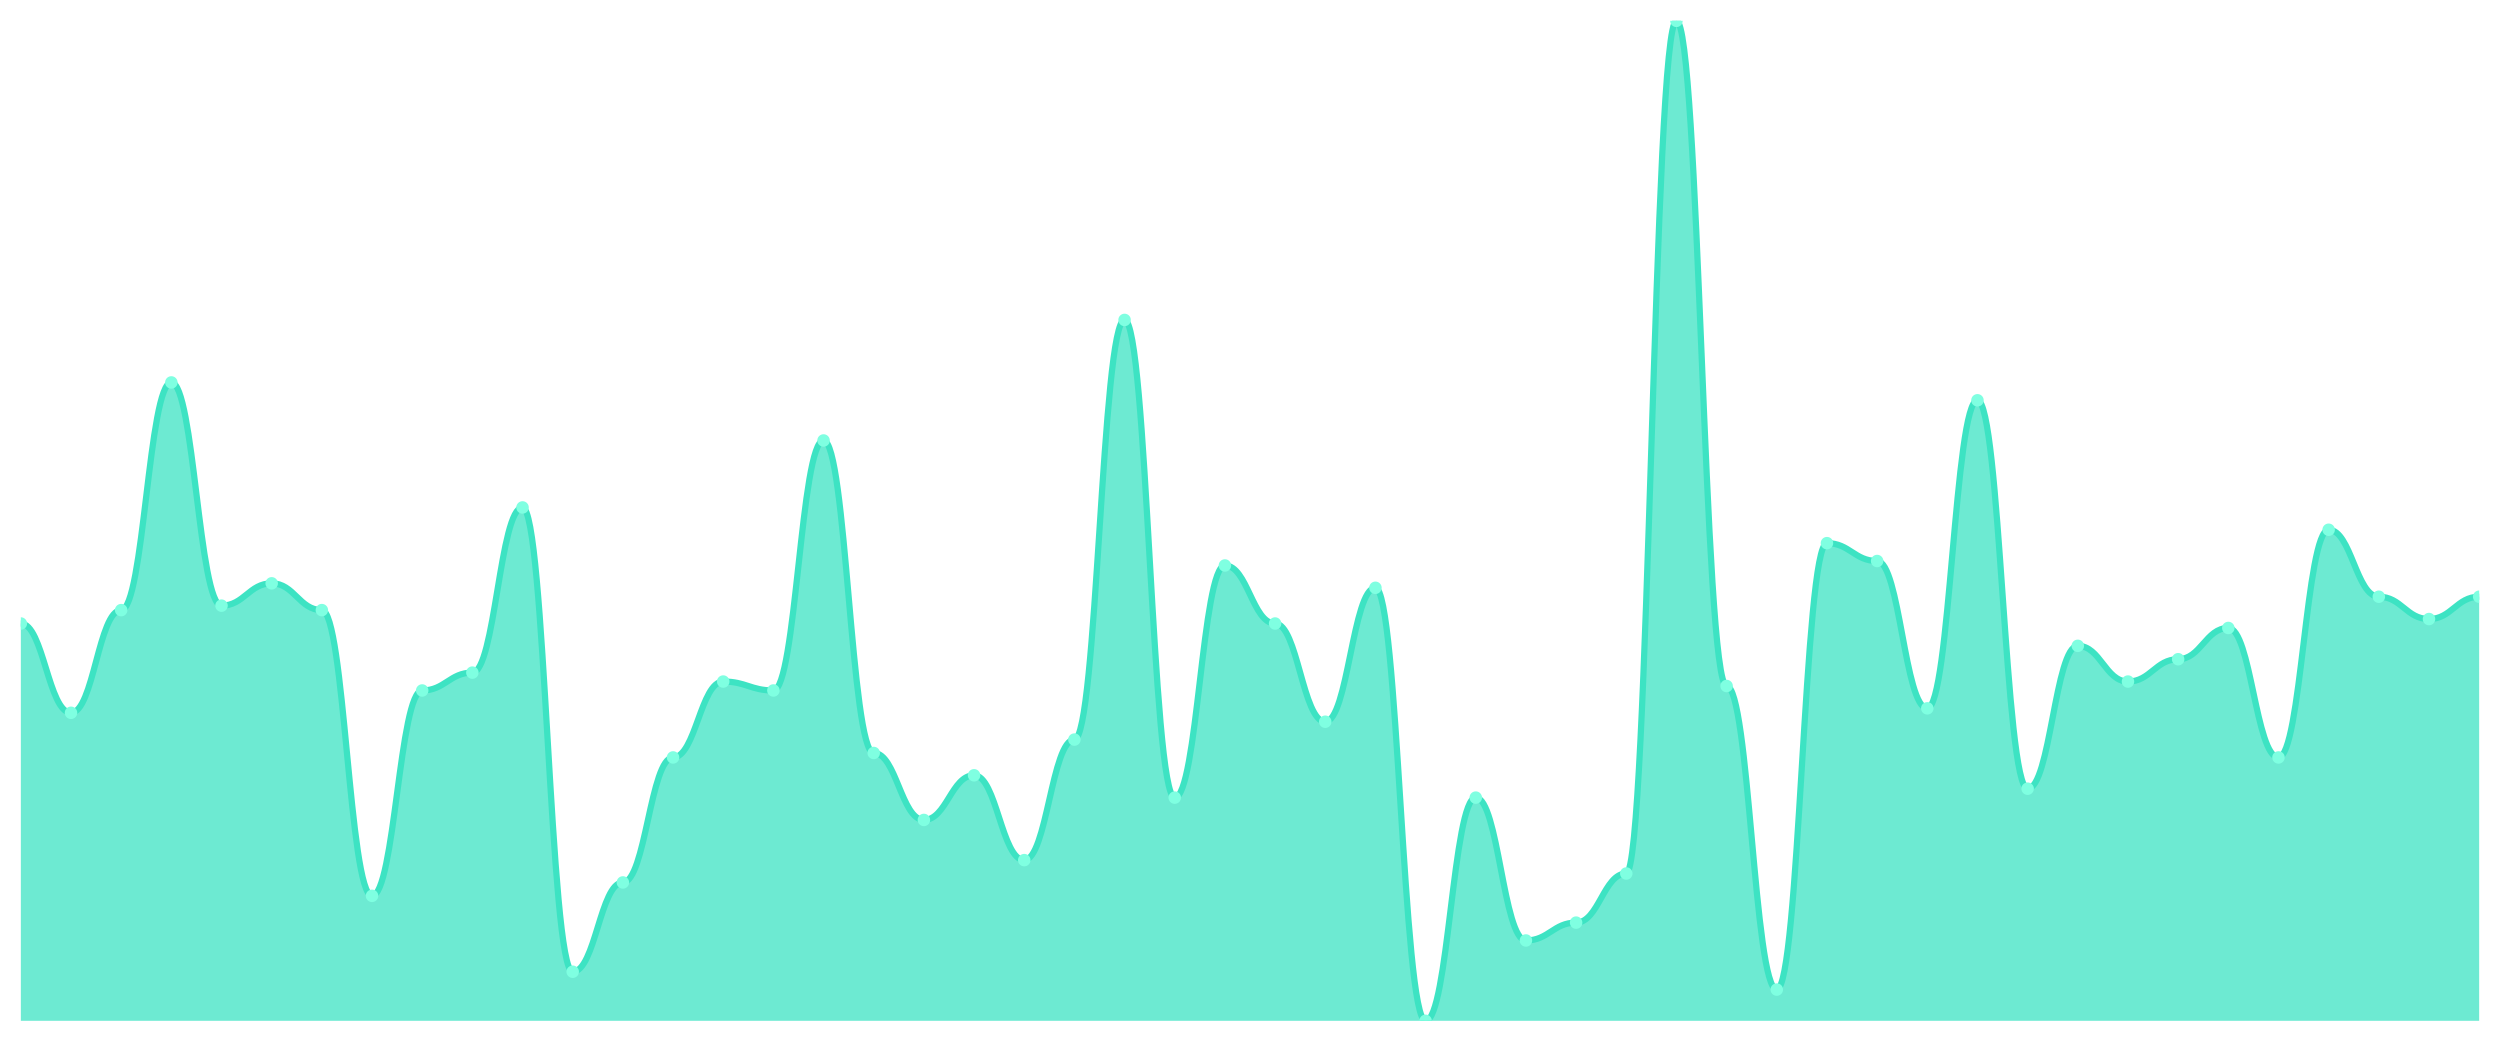
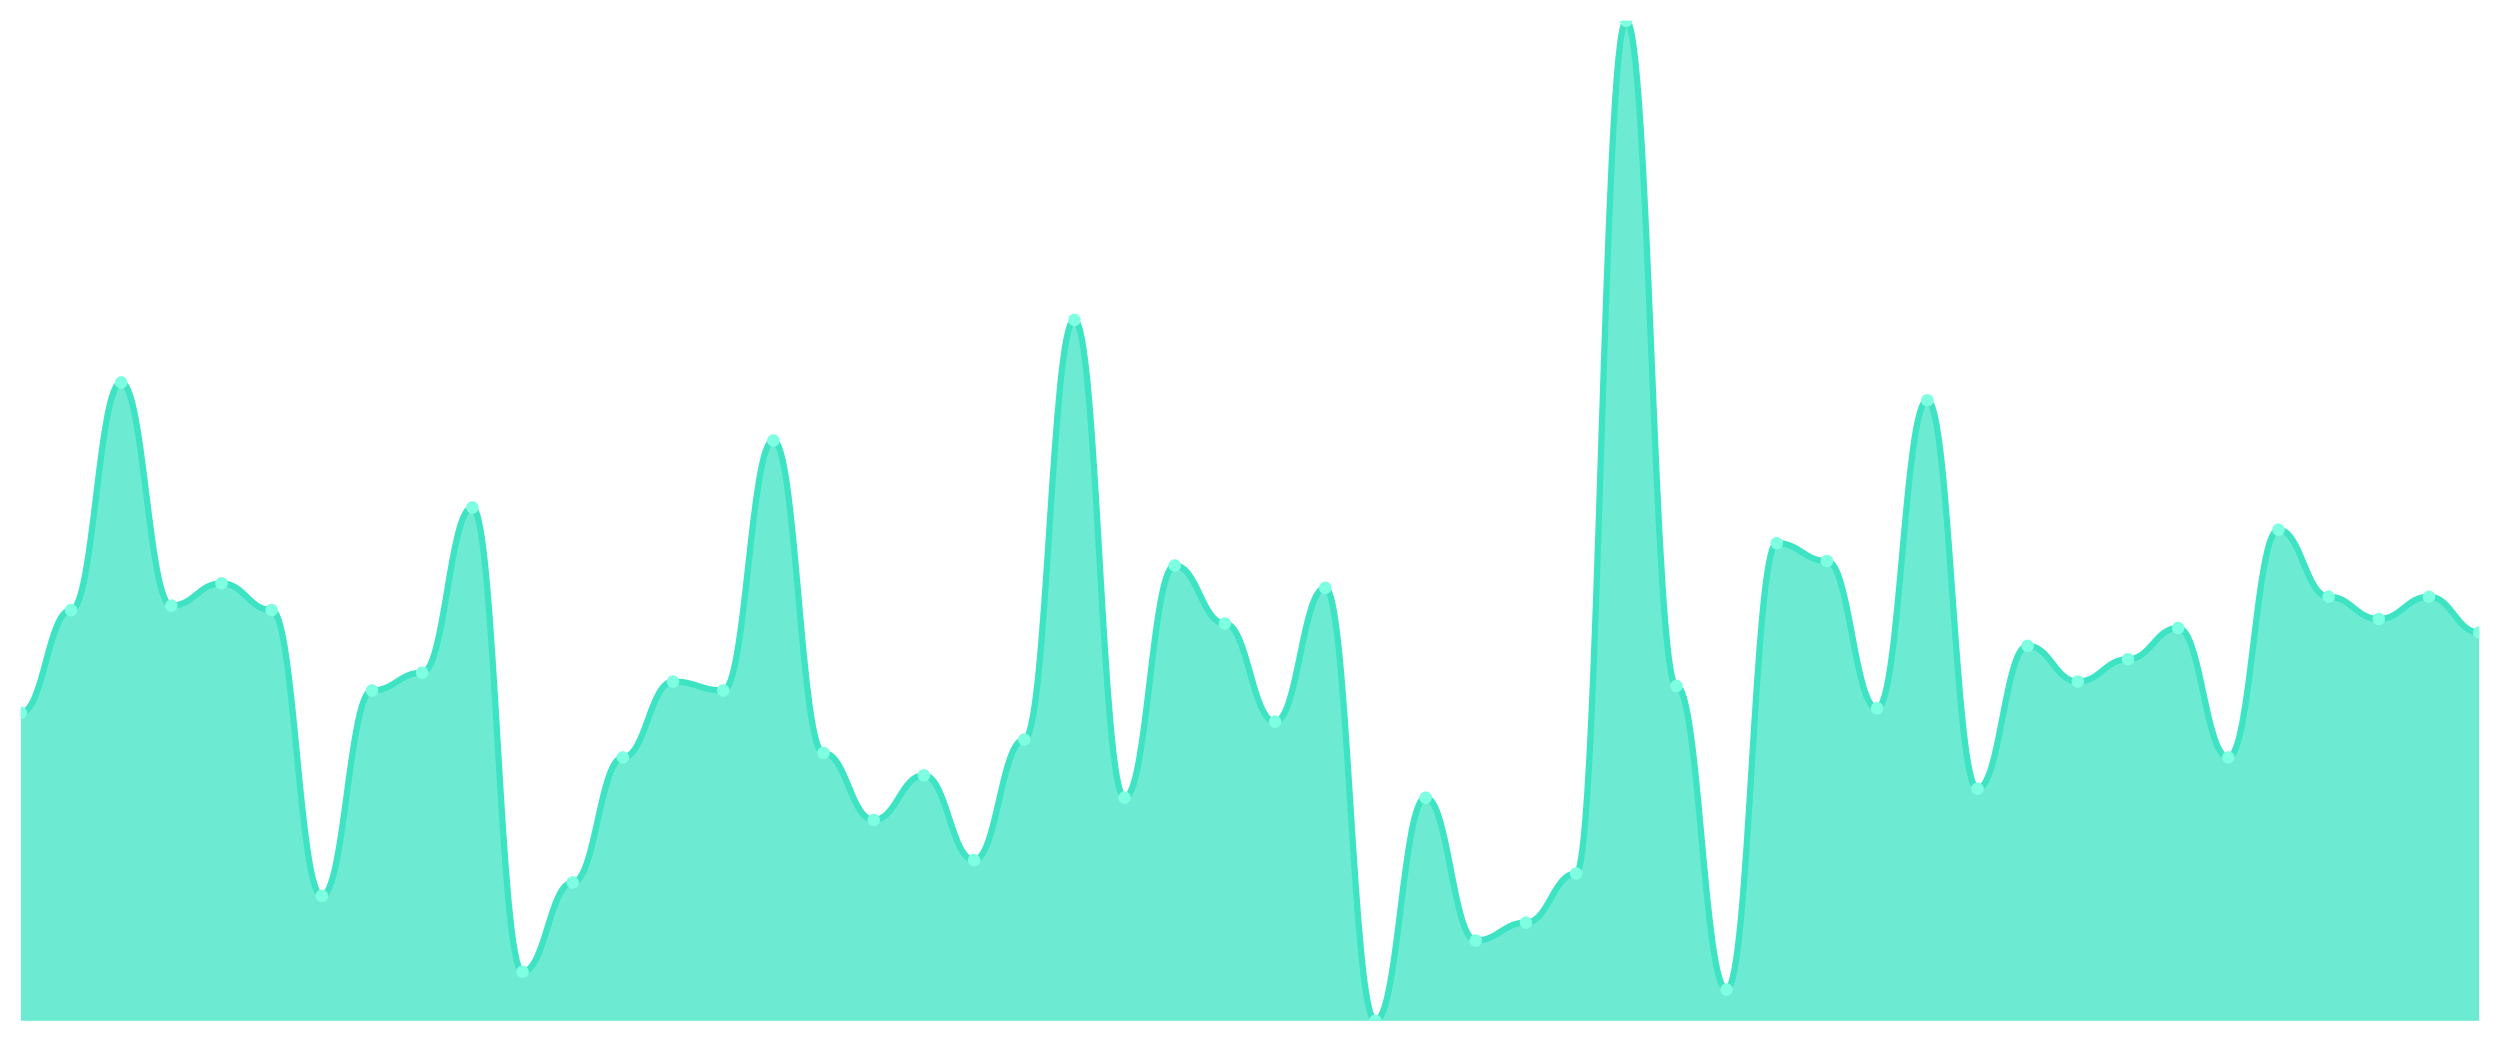
<svg xmlns="http://www.w3.org/2000/svg" viewBox="0 0 1200 500" width="1200" height="500">
  <defs>
    <clipPath id="c">
      <rect x="10" y="10" width="1180" height="480" />
    </clipPath>
  </defs>
  <rect width="1200" height="500" fill="none" />
  <g clip-path="url(#c)">
-     <path d="M 10,490 L 10,299.286 C 20.837,299.286 23.245,342.143 34.082,342.143 C 44.918,342.143 47.327,292.857 58.163,292.857 C 69,292.857 71.408,183.571 82.245,183.571 C 93.082,183.571 95.49,290.714 106.327,290.714 C 117.163,290.714 119.571,280 130.408,280 C 141.245,280 143.653,292.857 154.49,292.857 C 165.327,292.857 167.735,430 178.571,430 C 189.408,430 191.816,331.429 202.653,331.429 C 213.49,331.429 215.898,322.857 226.735,322.857 C 237.571,322.857 239.98,243.571 250.816,243.571 C 261.653,243.571 264.061,466.429 274.898,466.429 C 285.735,466.429 288.143,423.571 298.98,423.571 C 309.816,423.571 312.224,363.571 323.061,363.571 C 333.898,363.571 336.306,327.143 347.143,327.143 C 357.98,327.143 360.388,331.429 371.224,331.429 C 382.061,331.429 384.469,211.429 395.306,211.429 C 406.143,211.429 408.551,361.429 419.388,361.429 C 430.224,361.429 432.633,393.571 443.469,393.571 C 454.306,393.571 456.714,372.143 467.551,372.143 C 478.388,372.143 480.796,412.857 491.633,412.857 C 502.469,412.857 504.878,355 515.714,355 C 526.551,355 528.959,153.571 539.796,153.571 C 550.633,153.571 553.041,382.857 563.878,382.857 C 574.714,382.857 577.122,271.429 587.959,271.429 C 598.796,271.429 601.204,299.286 612.041,299.286 C 622.878,299.286 625.286,346.429 636.122,346.429 C 646.959,346.429 649.367,282.143 660.204,282.143 C 671.041,282.143 673.449,490 684.286,490 C 695.122,490 697.531,382.857 708.367,382.857 C 719.204,382.857 721.612,451.429 732.449,451.429 C 743.286,451.429 745.694,442.857 756.531,442.857 C 767.367,442.857 769.776,419.286 780.612,419.286 C 791.449,419.286 793.857,10 804.694,10 C 815.531,10 817.939,329.286 828.776,329.286 C 839.612,329.286 842.02,475 852.857,475 C 863.694,475 866.102,260.714 876.939,260.714 C 887.776,260.714 890.184,269.286 901.02,269.286 C 911.857,269.286 914.265,340 925.102,340 C 935.939,340 938.347,192.143 949.184,192.143 C 960.02,192.143 962.429,378.571 973.265,378.571 C 984.102,378.571 986.51,310 997.347,310 C 1008.184,310 1010.592,327.143 1021.429,327.143 C 1032.265,327.143 1034.673,316.429 1045.51,316.429 C 1056.347,316.429 1058.755,301.429 1069.592,301.429 C 1080.429,301.429 1082.837,363.571 1093.673,363.571 C 1104.51,363.571 1106.918,254.286 1117.755,254.286 C 1128.592,254.286 1131,286.429 1141.837,286.429 C 1152.673,286.429 1155.082,297.143 1165.918,297.143 C 1176.755,297.143 1179.163,286.429 1190,286.429 L 1190,490 Z" fill="rgba(61,227,195,0.75)" />
-     <path d="M 10,299.286 C 20.837,299.286 23.245,342.143 34.082,342.143 C 44.918,342.143 47.327,292.857 58.163,292.857 C 69,292.857 71.408,183.571 82.245,183.571 C 93.082,183.571 95.49,290.714 106.327,290.714 C 117.163,290.714 119.571,280 130.408,280 C 141.245,280 143.653,292.857 154.49,292.857 C 165.327,292.857 167.735,430 178.571,430 C 189.408,430 191.816,331.429 202.653,331.429 C 213.49,331.429 215.898,322.857 226.735,322.857 C 237.571,322.857 239.98,243.571 250.816,243.571 C 261.653,243.571 264.061,466.429 274.898,466.429 C 285.735,466.429 288.143,423.571 298.98,423.571 C 309.816,423.571 312.224,363.571 323.061,363.571 C 333.898,363.571 336.306,327.143 347.143,327.143 C 357.98,327.143 360.388,331.429 371.224,331.429 C 382.061,331.429 384.469,211.429 395.306,211.429 C 406.143,211.429 408.551,361.429 419.388,361.429 C 430.224,361.429 432.633,393.571 443.469,393.571 C 454.306,393.571 456.714,372.143 467.551,372.143 C 478.388,372.143 480.796,412.857 491.633,412.857 C 502.469,412.857 504.878,355 515.714,355 C 526.551,355 528.959,153.571 539.796,153.571 C 550.633,153.571 553.041,382.857 563.878,382.857 C 574.714,382.857 577.122,271.429 587.959,271.429 C 598.796,271.429 601.204,299.286 612.041,299.286 C 622.878,299.286 625.286,346.429 636.122,346.429 C 646.959,346.429 649.367,282.143 660.204,282.143 C 671.041,282.143 673.449,490 684.286,490 C 695.122,490 697.531,382.857 708.367,382.857 C 719.204,382.857 721.612,451.429 732.449,451.429 C 743.286,451.429 745.694,442.857 756.531,442.857 C 767.367,442.857 769.776,419.286 780.612,419.286 C 791.449,419.286 793.857,10 804.694,10 C 815.531,10 817.939,329.286 828.776,329.286 C 839.612,329.286 842.02,475 852.857,475 C 863.694,475 866.102,260.714 876.939,260.714 C 887.776,260.714 890.184,269.286 901.02,269.286 C 911.857,269.286 914.265,340 925.102,340 C 935.939,340 938.347,192.143 949.184,192.143 C 960.02,192.143 962.429,378.571 973.265,378.571 C 984.102,378.571 986.51,310 997.347,310 C 1008.184,310 1010.592,327.143 1021.429,327.143 C 1032.265,327.143 1034.673,316.429 1045.51,316.429 C 1056.347,316.429 1058.755,301.429 1069.592,301.429 C 1080.429,301.429 1082.837,363.571 1093.673,363.571 C 1104.51,363.571 1106.918,254.286 1117.755,254.286 C 1128.592,254.286 1131,286.429 1141.837,286.429 C 1152.673,286.429 1155.082,297.143 1165.918,297.143 C 1176.755,297.143 1179.163,286.429 1190,286.429" fill="none" stroke="#3de3c3" stroke-width="3" stroke-linecap="round" stroke-linejoin="round" />
-     <circle cx="10" cy="299.286" r="3" fill="#7fffe1" />
-     <circle cx="34.082" cy="342.143" r="3" fill="#7fffe1" />
-     <circle cx="58.163" cy="292.857" r="3" fill="#7fffe1" />
-     <circle cx="82.245" cy="183.571" r="3" fill="#7fffe1" />
-     <circle cx="106.327" cy="290.714" r="3" fill="#7fffe1" />
-     <circle cx="130.408" cy="280" r="3" fill="#7fffe1" />
-     <circle cx="154.49" cy="292.857" r="3" fill="#7fffe1" />
-     <circle cx="178.571" cy="430" r="3" fill="#7fffe1" />
-     <circle cx="202.653" cy="331.429" r="3" fill="#7fffe1" />
-     <circle cx="226.735" cy="322.857" r="3" fill="#7fffe1" />
-     <circle cx="250.816" cy="243.571" r="3" fill="#7fffe1" />
-     <circle cx="274.898" cy="466.429" r="3" fill="#7fffe1" />
-     <circle cx="298.98" cy="423.571" r="3" fill="#7fffe1" />
-     <circle cx="323.061" cy="363.571" r="3" fill="#7fffe1" />
-     <circle cx="347.143" cy="327.143" r="3" fill="#7fffe1" />
-     <circle cx="371.224" cy="331.429" r="3" fill="#7fffe1" />
-     <circle cx="395.306" cy="211.429" r="3" fill="#7fffe1" />
-     <circle cx="419.388" cy="361.429" r="3" fill="#7fffe1" />
-     <circle cx="443.469" cy="393.571" r="3" fill="#7fffe1" />
-     <circle cx="467.551" cy="372.143" r="3" fill="#7fffe1" />
-     <circle cx="491.633" cy="412.857" r="3" fill="#7fffe1" />
-     <circle cx="515.714" cy="355" r="3" fill="#7fffe1" />
-     <circle cx="539.796" cy="153.571" r="3" fill="#7fffe1" />
-     <circle cx="563.878" cy="382.857" r="3" fill="#7fffe1" />
-     <circle cx="587.959" cy="271.429" r="3" fill="#7fffe1" />
-     <circle cx="612.041" cy="299.286" r="3" fill="#7fffe1" />
-     <circle cx="636.122" cy="346.429" r="3" fill="#7fffe1" />
-     <circle cx="660.204" cy="282.143" r="3" fill="#7fffe1" />
-     <circle cx="684.286" cy="490" r="3" fill="#7fffe1" />
-     <circle cx="708.367" cy="382.857" r="3" fill="#7fffe1" />
-     <circle cx="732.449" cy="451.429" r="3" fill="#7fffe1" />
-     <circle cx="756.531" cy="442.857" r="3" fill="#7fffe1" />
-     <circle cx="780.612" cy="419.286" r="3" fill="#7fffe1" />
-     <circle cx="804.694" cy="10" r="3" fill="#7fffe1" />
-     <circle cx="828.776" cy="329.286" r="3" fill="#7fffe1" />
-     <circle cx="852.857" cy="475" r="3" fill="#7fffe1" />
-     <circle cx="876.939" cy="260.714" r="3" fill="#7fffe1" />
-     <circle cx="901.02" cy="269.286" r="3" fill="#7fffe1" />
-     <circle cx="925.102" cy="340" r="3" fill="#7fffe1" />
-     <circle cx="949.184" cy="192.143" r="3" fill="#7fffe1" />
-     <circle cx="973.265" cy="378.571" r="3" fill="#7fffe1" />
-     <circle cx="997.347" cy="310" r="3" fill="#7fffe1" />
-     <circle cx="1021.429" cy="327.143" r="3" fill="#7fffe1" />
-     <circle cx="1045.51" cy="316.429" r="3" fill="#7fffe1" />
-     <circle cx="1069.592" cy="301.429" r="3" fill="#7fffe1" />
-     <circle cx="1093.673" cy="363.571" r="3" fill="#7fffe1" />
-     <circle cx="1117.755" cy="254.286" r="3" fill="#7fffe1" />
-     <circle cx="1141.837" cy="286.429" r="3" fill="#7fffe1" />
-     <circle cx="1165.918" cy="297.143" r="3" fill="#7fffe1" />
-     <circle cx="1190" cy="286.429" r="3" fill="#7fffe1" />
+     <path d="M 10,490 L 10,342.143 C 20.837,342.143 23.245,292.857 34.082,292.857 C 44.918,292.857 47.327,183.571 58.163,183.571 C 69,183.571 71.408,290.714 82.245,290.714 C 93.082,290.714 95.49,280 106.327,280 C 117.163,280 119.571,292.857 130.408,292.857 C 141.245,292.857 143.653,430 154.49,430 C 165.327,430 167.735,331.429 178.571,331.429 C 189.408,331.429 191.816,322.857 202.653,322.857 C 213.49,322.857 215.898,243.571 226.735,243.571 C 237.571,243.571 239.98,466.429 250.816,466.429 C 261.653,466.429 264.061,423.571 274.898,423.571 C 285.735,423.571 288.143,363.571 298.98,363.571 C 309.816,363.571 312.224,327.143 323.061,327.143 C 333.898,327.143 336.306,331.429 347.143,331.429 C 357.98,331.429 360.388,211.429 371.224,211.429 C 382.061,211.429 384.469,361.429 395.306,361.429 C 406.143,361.429 408.551,393.571 419.388,393.571 C 430.224,393.571 432.633,372.143 443.469,372.143 C 454.306,372.143 456.714,412.857 467.551,412.857 C 478.388,412.857 480.796,355 491.633,355 C 502.469,355 504.878,153.571 515.714,153.571 C 526.551,153.571 528.959,382.857 539.796,382.857 C 550.633,382.857 553.041,271.429 563.878,271.429 C 574.714,271.429 577.122,299.286 587.959,299.286 C 598.796,299.286 601.204,346.429 612.041,346.429 C 622.878,346.429 625.286,282.143 636.122,282.143 C 646.959,282.143 649.367,490 660.204,490 C 671.041,490 673.449,382.857 684.286,382.857 C 695.122,382.857 697.531,451.429 708.367,451.429 C 719.204,451.429 721.612,442.857 732.449,442.857 C 743.286,442.857 745.694,419.286 756.531,419.286 C 767.367,419.286 769.776,10 780.612,10 C 791.449,10 793.857,329.286 804.694,329.286 C 815.531,329.286 817.939,475 828.776,475 C 839.612,475 842.02,260.714 852.857,260.714 C 863.694,260.714 866.102,269.286 876.939,269.286 C 887.776,269.286 890.184,340 901.02,340 C 911.857,340 914.265,192.143 925.102,192.143 C 935.939,192.143 938.347,378.571 949.184,378.571 C 960.02,378.571 962.429,310 973.265,310 C 984.102,310 986.51,327.143 997.347,327.143 C 1008.184,327.143 1010.592,316.429 1021.429,316.429 C 1032.265,316.429 1034.673,301.429 1045.51,301.429 C 1056.347,301.429 1058.755,363.571 1069.592,363.571 C 1080.429,363.571 1082.837,254.286 1093.673,254.286 C 1104.51,254.286 1106.918,286.429 1117.755,286.429 C 1128.592,286.429 1131,297.143 1141.837,297.143 C 1152.673,297.143 1155.082,286.429 1165.918,286.429 C 1176.755,286.429 1179.163,303.571 1190,303.571 L 1190,490 Z" fill="rgba(61,227,195,0.75)" />
+     <path d="M 10,342.143 C 20.837,342.143 23.245,292.857 34.082,292.857 C 44.918,292.857 47.327,183.571 58.163,183.571 C 69,183.571 71.408,290.714 82.245,290.714 C 93.082,290.714 95.49,280 106.327,280 C 117.163,280 119.571,292.857 130.408,292.857 C 141.245,292.857 143.653,430 154.49,430 C 165.327,430 167.735,331.429 178.571,331.429 C 189.408,331.429 191.816,322.857 202.653,322.857 C 213.49,322.857 215.898,243.571 226.735,243.571 C 237.571,243.571 239.98,466.429 250.816,466.429 C 261.653,466.429 264.061,423.571 274.898,423.571 C 285.735,423.571 288.143,363.571 298.98,363.571 C 309.816,363.571 312.224,327.143 323.061,327.143 C 333.898,327.143 336.306,331.429 347.143,331.429 C 357.98,331.429 360.388,211.429 371.224,211.429 C 382.061,211.429 384.469,361.429 395.306,361.429 C 406.143,361.429 408.551,393.571 419.388,393.571 C 430.224,393.571 432.633,372.143 443.469,372.143 C 454.306,372.143 456.714,412.857 467.551,412.857 C 478.388,412.857 480.796,355 491.633,355 C 502.469,355 504.878,153.571 515.714,153.571 C 526.551,153.571 528.959,382.857 539.796,382.857 C 550.633,382.857 553.041,271.429 563.878,271.429 C 574.714,271.429 577.122,299.286 587.959,299.286 C 598.796,299.286 601.204,346.429 612.041,346.429 C 622.878,346.429 625.286,282.143 636.122,282.143 C 646.959,282.143 649.367,490 660.204,490 C 671.041,490 673.449,382.857 684.286,382.857 C 695.122,382.857 697.531,451.429 708.367,451.429 C 719.204,451.429 721.612,442.857 732.449,442.857 C 743.286,442.857 745.694,419.286 756.531,419.286 C 767.367,419.286 769.776,10 780.612,10 C 791.449,10 793.857,329.286 804.694,329.286 C 815.531,329.286 817.939,475 828.776,475 C 839.612,475 842.02,260.714 852.857,260.714 C 863.694,260.714 866.102,269.286 876.939,269.286 C 887.776,269.286 890.184,340 901.02,340 C 911.857,340 914.265,192.143 925.102,192.143 C 935.939,192.143 938.347,378.571 949.184,378.571 C 960.02,378.571 962.429,310 973.265,310 C 984.102,310 986.51,327.143 997.347,327.143 C 1008.184,327.143 1010.592,316.429 1021.429,316.429 C 1032.265,316.429 1034.673,301.429 1045.51,301.429 C 1056.347,301.429 1058.755,363.571 1069.592,363.571 C 1080.429,363.571 1082.837,254.286 1093.673,254.286 C 1104.51,254.286 1106.918,286.429 1117.755,286.429 C 1128.592,286.429 1131,297.143 1141.837,297.143 C 1152.673,297.143 1155.082,286.429 1165.918,286.429 C 1176.755,286.429 1179.163,303.571 1190,303.571" fill="none" stroke="#3de3c3" stroke-width="3" stroke-linecap="round" stroke-linejoin="round" />
+     <circle cx="10" cy="342.143" r="3" fill="#7fffe1" />
+     <circle cx="34.082" cy="292.857" r="3" fill="#7fffe1" />
+     <circle cx="58.163" cy="183.571" r="3" fill="#7fffe1" />
+     <circle cx="82.245" cy="290.714" r="3" fill="#7fffe1" />
+     <circle cx="106.327" cy="280" r="3" fill="#7fffe1" />
+     <circle cx="130.408" cy="292.857" r="3" fill="#7fffe1" />
+     <circle cx="154.49" cy="430" r="3" fill="#7fffe1" />
+     <circle cx="178.571" cy="331.429" r="3" fill="#7fffe1" />
+     <circle cx="202.653" cy="322.857" r="3" fill="#7fffe1" />
+     <circle cx="226.735" cy="243.571" r="3" fill="#7fffe1" />
+     <circle cx="250.816" cy="466.429" r="3" fill="#7fffe1" />
+     <circle cx="274.898" cy="423.571" r="3" fill="#7fffe1" />
+     <circle cx="298.98" cy="363.571" r="3" fill="#7fffe1" />
+     <circle cx="323.061" cy="327.143" r="3" fill="#7fffe1" />
+     <circle cx="347.143" cy="331.429" r="3" fill="#7fffe1" />
+     <circle cx="371.224" cy="211.429" r="3" fill="#7fffe1" />
+     <circle cx="395.306" cy="361.429" r="3" fill="#7fffe1" />
+     <circle cx="419.388" cy="393.571" r="3" fill="#7fffe1" />
+     <circle cx="443.469" cy="372.143" r="3" fill="#7fffe1" />
+     <circle cx="467.551" cy="412.857" r="3" fill="#7fffe1" />
+     <circle cx="491.633" cy="355" r="3" fill="#7fffe1" />
+     <circle cx="515.714" cy="153.571" r="3" fill="#7fffe1" />
+     <circle cx="539.796" cy="382.857" r="3" fill="#7fffe1" />
+     <circle cx="563.878" cy="271.429" r="3" fill="#7fffe1" />
+     <circle cx="587.959" cy="299.286" r="3" fill="#7fffe1" />
+     <circle cx="612.041" cy="346.429" r="3" fill="#7fffe1" />
+     <circle cx="636.122" cy="282.143" r="3" fill="#7fffe1" />
+     <circle cx="660.204" cy="490" r="3" fill="#7fffe1" />
+     <circle cx="684.286" cy="382.857" r="3" fill="#7fffe1" />
+     <circle cx="708.367" cy="451.429" r="3" fill="#7fffe1" />
+     <circle cx="732.449" cy="442.857" r="3" fill="#7fffe1" />
+     <circle cx="756.531" cy="419.286" r="3" fill="#7fffe1" />
+     <circle cx="780.612" cy="10" r="3" fill="#7fffe1" />
+     <circle cx="804.694" cy="329.286" r="3" fill="#7fffe1" />
+     <circle cx="828.776" cy="475" r="3" fill="#7fffe1" />
+     <circle cx="852.857" cy="260.714" r="3" fill="#7fffe1" />
+     <circle cx="876.939" cy="269.286" r="3" fill="#7fffe1" />
+     <circle cx="901.02" cy="340" r="3" fill="#7fffe1" />
+     <circle cx="925.102" cy="192.143" r="3" fill="#7fffe1" />
+     <circle cx="949.184" cy="378.571" r="3" fill="#7fffe1" />
+     <circle cx="973.265" cy="310" r="3" fill="#7fffe1" />
+     <circle cx="997.347" cy="327.143" r="3" fill="#7fffe1" />
+     <circle cx="1021.429" cy="316.429" r="3" fill="#7fffe1" />
+     <circle cx="1045.51" cy="301.429" r="3" fill="#7fffe1" />
+     <circle cx="1069.592" cy="363.571" r="3" fill="#7fffe1" />
+     <circle cx="1093.673" cy="254.286" r="3" fill="#7fffe1" />
+     <circle cx="1117.755" cy="286.429" r="3" fill="#7fffe1" />
+     <circle cx="1141.837" cy="297.143" r="3" fill="#7fffe1" />
+     <circle cx="1165.918" cy="286.429" r="3" fill="#7fffe1" />
+     <circle cx="1190" cy="303.571" r="3" fill="#7fffe1" />
  </g>
</svg>
